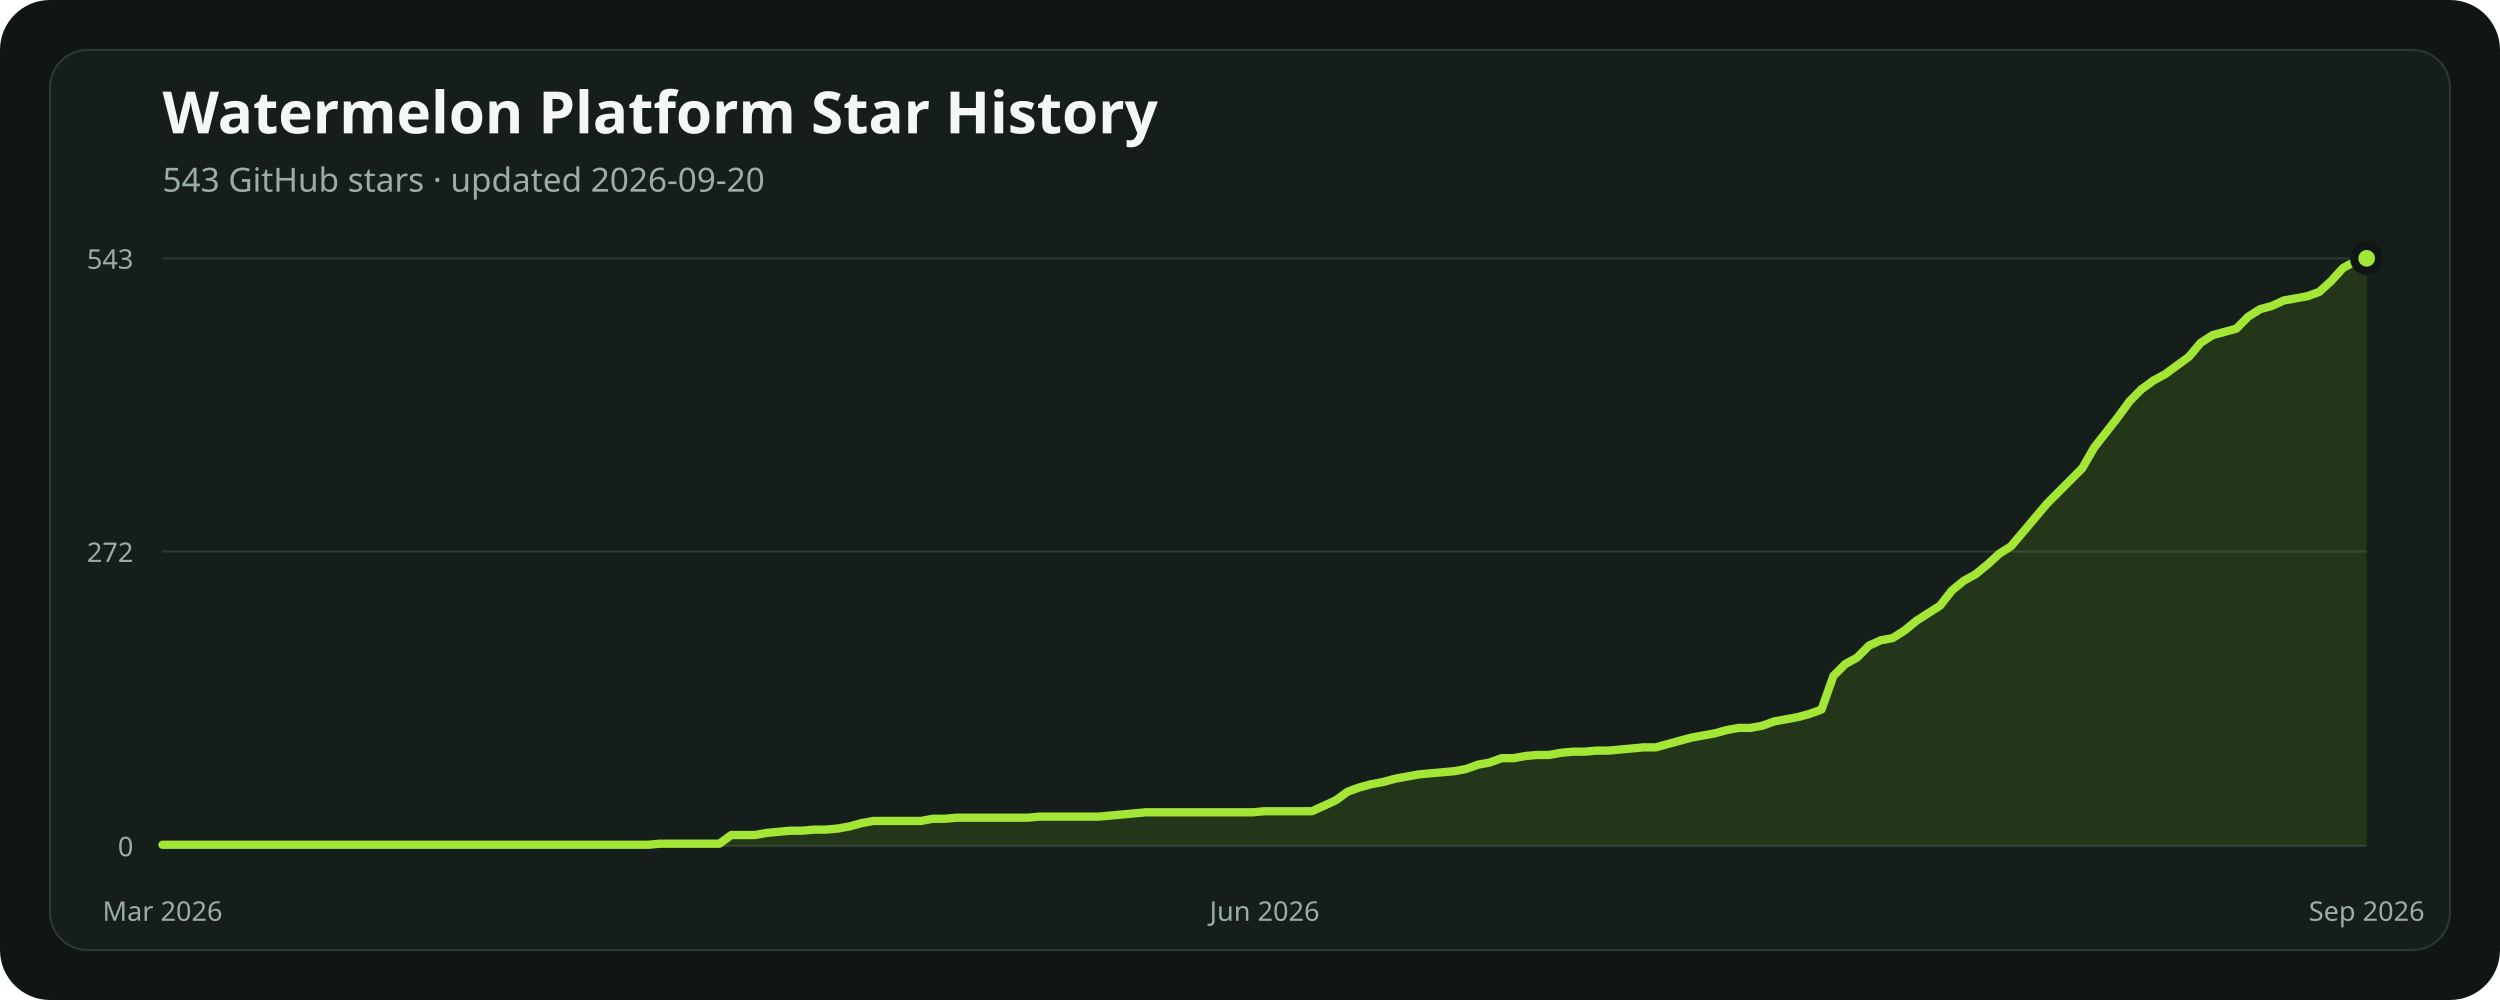
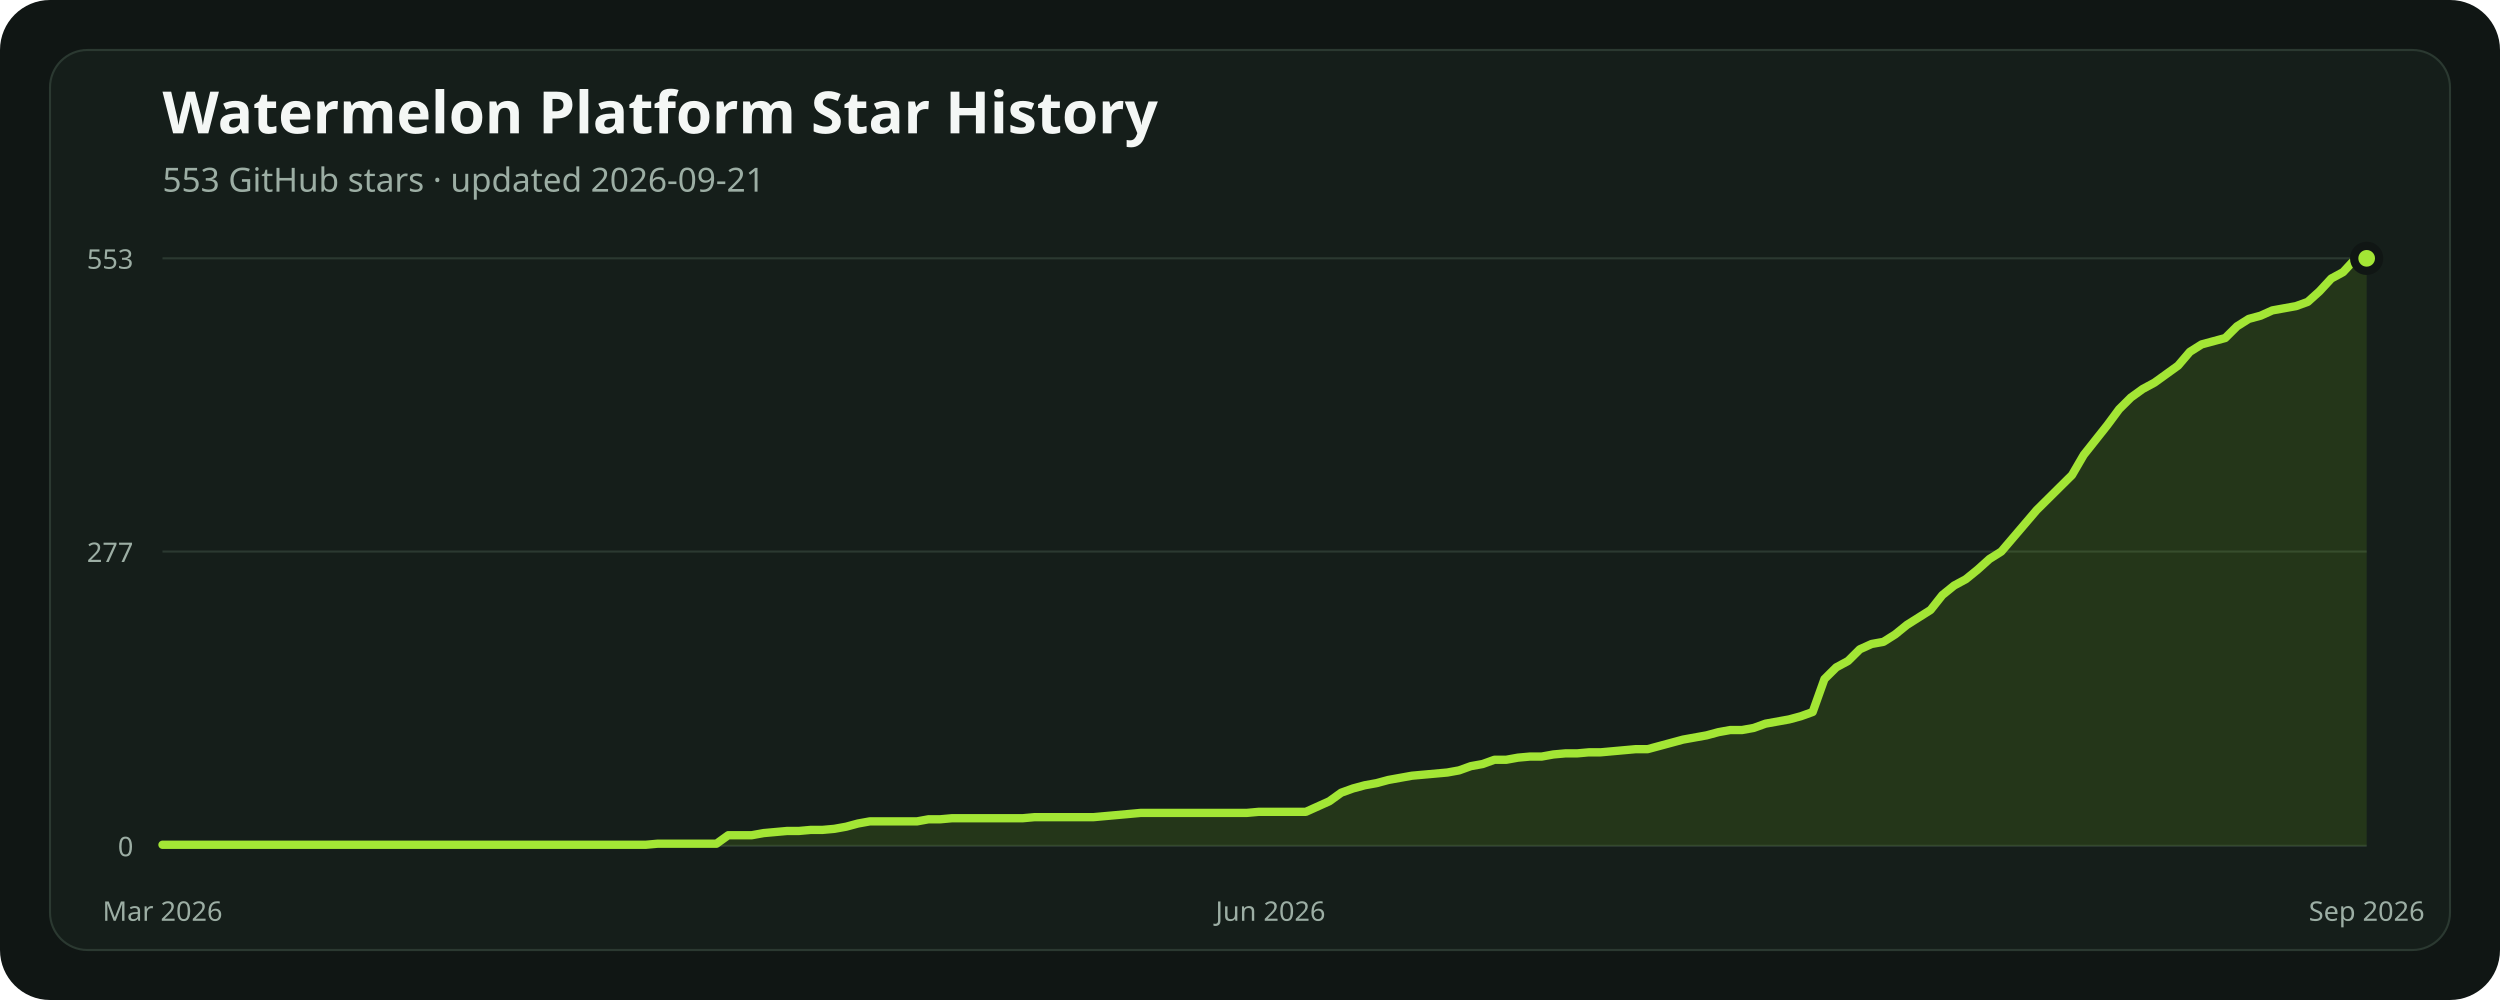
<svg xmlns="http://www.w3.org/2000/svg" width="1200" height="480" viewBox="0 0 1200 480" role="img" aria-labelledby="title description">
  <rect width="1200" height="480" rx="24" fill="#101614" />
  <rect x="24" y="24" width="1152" height="432" rx="18" fill="#151e1a" stroke="#2b3931" />
  <text x="78" y="64" fill="#f4f7f5" font-family="ui-sans-serif, system-ui, sans-serif" font-size="28" font-weight="700">Watermelon Platform Star History</text>
-   <text x="78" y="92" fill="#9caea4" font-family="ui-sans-serif, system-ui, sans-serif" font-size="16">543 GitHub stars · updated 2026-09-20</text>
+   <text x="78" y="92" fill="#9caea4" font-family="ui-sans-serif, system-ui, sans-serif" font-size="16">553 GitHub stars · updated 2026-09-21</text>
  <line x1="78" x2="1136" y1="406" y2="406" stroke="#2b3931" stroke-width="1" />
  <text x="64" y="411" text-anchor="end" fill="#9caea4" font-family="ui-sans-serif, system-ui, sans-serif" font-size="13">0</text>
-   <line x1="78" x2="1136" y1="264.74" y2="264.74" stroke="#2b3931" stroke-width="1" />
-   <text x="64" y="269.74" text-anchor="end" fill="#9caea4" font-family="ui-sans-serif, system-ui, sans-serif" font-size="13">272</text>
+   <line x1="78" x2="1136" y1="264.745" y2="264.745" stroke="#2b3931" stroke-width="1" />
+   <text x="64" y="269.745" text-anchor="end" fill="#9caea4" font-family="ui-sans-serif, system-ui, sans-serif" font-size="13">277</text>
  <line x1="78" x2="1136" y1="124" y2="124" stroke="#2b3931" stroke-width="1" />
-   <text x="64" y="129" text-anchor="end" fill="#9caea4" font-family="ui-sans-serif, system-ui, sans-serif" font-size="13">543</text>
-   <polygon points="78,406 78.00,405.48 83.69,405.48 89.38,405.48 95.06,405.48 100.75,405.48 106.44,405.48 112.13,405.48 117.82,405.48 123.51,405.48 129.19,405.48 134.88,405.48 140.57,405.48 146.26,405.48 151.95,405.48 157.63,405.48 163.32,405.48 169.01,405.48 174.70,405.48 180.39,405.48 186.08,405.48 191.76,405.48 197.45,405.48 203.14,405.48 208.83,405.48 214.52,405.48 220.20,405.48 225.89,405.48 231.58,405.48 237.27,405.48 242.96,405.48 248.65,405.48 254.33,405.48 260.02,405.48 265.71,405.48 271.40,405.48 277.09,405.48 282.77,405.48 288.46,405.48 294.15,405.48 299.84,405.48 305.53,405.48 311.22,405.48 316.90,404.96 322.59,404.96 328.28,404.96 333.97,404.96 339.66,404.96 345.34,404.96 351.03,400.81 356.72,400.81 362.41,400.81 368.10,399.77 373.78,399.25 379.47,398.73 385.16,398.73 390.85,398.21 396.54,398.21 402.23,397.69 407.91,396.65 413.60,395.09 419.29,394.06 424.98,394.06 430.67,394.06 436.35,394.06 442.04,394.06 447.73,393.02 453.42,393.02 459.11,392.50 464.80,392.50 470.48,392.50 476.17,392.50 481.86,392.50 487.55,392.50 493.24,392.50 498.92,391.98 504.61,391.98 510.30,391.98 515.99,391.98 521.68,391.98 527.37,391.98 533.05,391.46 538.74,390.94 544.43,390.42 550.12,389.90 555.81,389.90 561.49,389.90 567.18,389.90 572.87,389.90 578.56,389.90 584.25,389.90 589.94,389.90 595.62,389.90 601.31,389.90 607.00,389.38 612.69,389.38 618.38,389.38 624.06,389.38 629.75,389.38 635.44,386.78 641.13,384.19 646.82,380.03 652.51,377.96 658.19,376.40 663.88,375.36 669.57,373.80 675.26,372.76 680.95,371.72 686.63,371.20 692.32,370.69 698.01,370.17 703.70,369.13 709.39,367.05 715.08,366.01 720.76,363.93 726.45,363.93 732.14,362.90 737.83,362.38 743.52,362.38 749.20,361.34 754.89,360.82 760.58,360.82 766.27,360.30 771.96,360.30 777.65,359.78 783.33,359.26 789.02,358.74 794.71,358.74 800.40,357.18 806.09,355.62 811.77,354.07 817.46,353.03 823.15,351.99 828.84,350.43 834.53,349.39 840.22,349.39 845.90,348.35 851.59,346.28 857.28,345.24 862.97,344.20 868.66,342.64 874.34,340.56 880.03,324.46 885.72,318.75 891.41,315.64 897.10,309.92 902.78,307.33 908.47,306.29 914.16,302.65 919.85,297.98 925.54,294.34 931.23,290.71 936.91,283.44 942.60,278.76 948.29,275.65 953.98,270.97 959.67,265.78 965.35,262.14 971.04,255.39 976.73,248.64 982.42,241.89 988.11,236.18 993.80,230.46 999.48,224.75 1005.17,214.88 1010.86,207.61 1016.55,200.34 1022.24,192.55 1027.92,186.84 1033.61,182.69 1039.30,179.57 1044.99,175.41 1050.68,171.26 1056.37,164.51 1062.05,160.87 1067.74,159.31 1073.43,157.76 1079.12,152.04 1084.81,148.41 1090.49,146.85 1096.18,144.25 1101.87,143.22 1107.56,142.18 1113.25,140.10 1118.94,134.91 1124.62,128.67 1130.31,125.56 1136.00,124.00 1136,406" fill="#84cc1624" />
-   <polyline points="78.00,405.48 83.69,405.48 89.38,405.48 95.06,405.48 100.75,405.48 106.44,405.48 112.13,405.48 117.82,405.48 123.51,405.48 129.19,405.48 134.88,405.48 140.57,405.48 146.26,405.48 151.95,405.48 157.63,405.48 163.32,405.48 169.01,405.48 174.70,405.48 180.39,405.48 186.08,405.48 191.76,405.48 197.45,405.48 203.14,405.48 208.83,405.48 214.52,405.48 220.20,405.48 225.89,405.48 231.58,405.48 237.27,405.48 242.96,405.48 248.65,405.48 254.33,405.48 260.02,405.48 265.71,405.48 271.40,405.48 277.09,405.48 282.77,405.48 288.46,405.48 294.15,405.48 299.84,405.48 305.53,405.48 311.22,405.48 316.90,404.96 322.59,404.96 328.28,404.96 333.97,404.96 339.66,404.96 345.34,404.96 351.03,400.81 356.72,400.81 362.41,400.81 368.10,399.77 373.78,399.25 379.47,398.73 385.16,398.73 390.85,398.21 396.54,398.21 402.23,397.69 407.91,396.65 413.60,395.09 419.29,394.06 424.98,394.06 430.67,394.06 436.35,394.06 442.04,394.06 447.73,393.02 453.42,393.02 459.11,392.50 464.80,392.50 470.48,392.50 476.17,392.50 481.86,392.50 487.55,392.50 493.24,392.50 498.92,391.98 504.61,391.98 510.30,391.98 515.99,391.98 521.68,391.98 527.37,391.98 533.05,391.46 538.74,390.94 544.43,390.42 550.12,389.90 555.81,389.90 561.49,389.90 567.18,389.90 572.87,389.90 578.56,389.90 584.25,389.90 589.94,389.90 595.62,389.90 601.31,389.90 607.00,389.38 612.69,389.38 618.38,389.38 624.06,389.38 629.75,389.38 635.44,386.78 641.13,384.19 646.82,380.03 652.51,377.96 658.19,376.40 663.88,375.36 669.57,373.80 675.26,372.76 680.95,371.72 686.63,371.20 692.32,370.69 698.01,370.17 703.70,369.13 709.39,367.05 715.08,366.01 720.76,363.93 726.45,363.93 732.14,362.90 737.83,362.38 743.52,362.38 749.20,361.34 754.89,360.82 760.58,360.82 766.27,360.30 771.96,360.30 777.65,359.78 783.33,359.26 789.02,358.74 794.71,358.74 800.40,357.18 806.09,355.62 811.77,354.07 817.46,353.03 823.15,351.99 828.84,350.43 834.53,349.39 840.22,349.39 845.90,348.35 851.59,346.28 857.28,345.24 862.97,344.20 868.66,342.64 874.34,340.56 880.03,324.46 885.72,318.75 891.41,315.64 897.10,309.92 902.78,307.33 908.47,306.29 914.16,302.65 919.85,297.98 925.54,294.34 931.23,290.71 936.91,283.44 942.60,278.76 948.29,275.65 953.98,270.97 959.67,265.78 965.35,262.14 971.04,255.39 976.73,248.64 982.42,241.89 988.11,236.18 993.80,230.46 999.48,224.75 1005.17,214.88 1010.86,207.61 1016.55,200.34 1022.24,192.55 1027.92,186.84 1033.61,182.69 1039.30,179.57 1044.99,175.41 1050.68,171.26 1056.37,164.51 1062.05,160.87 1067.74,159.31 1073.43,157.76 1079.12,152.04 1084.81,148.41 1090.49,146.85 1096.18,144.25 1101.87,143.22 1107.56,142.18 1113.25,140.10 1118.94,134.91 1124.62,128.67 1130.31,125.56 1136.00,124.00" fill="none" stroke="#a3e635" stroke-width="4" stroke-linecap="round" stroke-linejoin="round" />
+   <text x="64" y="129" text-anchor="end" fill="#9caea4" font-family="ui-sans-serif, system-ui, sans-serif" font-size="13">553</text>
+   <polygon points="78,406 78.00,405.49 83.66,405.49 89.32,405.49 94.97,405.49 100.63,405.49 106.29,405.49 111.95,405.49 117.60,405.49 123.26,405.49 128.92,405.49 134.58,405.49 140.24,405.49 145.89,405.49 151.55,405.49 157.21,405.49 162.87,405.49 168.52,405.49 174.18,405.49 179.84,405.49 185.50,405.49 191.16,405.49 196.81,405.49 202.47,405.49 208.13,405.49 213.79,405.49 219.44,405.49 225.10,405.49 230.76,405.49 236.42,405.49 242.07,405.49 247.73,405.49 253.39,405.49 259.05,405.49 264.71,405.49 270.36,405.49 276.02,405.49 281.68,405.49 287.34,405.49 292.99,405.49 298.65,405.49 304.31,405.49 309.97,405.49 315.63,404.98 321.28,404.98 326.94,404.98 332.60,404.98 338.26,404.98 343.91,404.98 349.57,400.90 355.23,400.90 360.89,400.90 366.55,399.88 372.20,399.37 377.86,398.86 383.52,398.86 389.18,398.35 394.83,398.35 400.49,397.84 406.15,396.82 411.81,395.29 417.47,394.27 423.12,394.27 428.78,394.27 434.44,394.27 440.10,394.27 445.75,393.25 451.41,393.25 457.07,392.74 462.73,392.74 468.39,392.74 474.04,392.74 479.70,392.74 485.36,392.74 491.02,392.74 496.67,392.23 502.33,392.23 507.99,392.23 513.65,392.23 519.30,392.23 524.96,392.23 530.62,391.72 536.28,391.21 541.94,390.70 547.59,390.19 553.25,390.19 558.91,390.19 564.57,390.19 570.22,390.19 575.88,390.19 581.54,390.19 587.20,390.19 592.86,390.19 598.51,390.19 604.17,389.68 609.83,389.68 615.49,389.68 621.14,389.68 626.80,389.68 632.46,387.13 638.12,384.58 643.78,380.50 649.43,378.46 655.09,376.93 660.75,375.91 666.41,374.38 672.06,373.36 677.72,372.34 683.38,371.83 689.04,371.32 694.70,370.81 700.35,369.79 706.01,367.75 711.67,366.73 717.33,364.69 722.98,364.69 728.64,363.67 734.30,363.16 739.96,363.16 745.61,362.14 751.27,361.63 756.93,361.63 762.59,361.12 768.25,361.12 773.90,360.61 779.56,360.10 785.22,359.59 790.88,359.59 796.53,358.07 802.19,356.54 807.85,355.01 813.51,353.99 819.17,352.97 824.82,351.44 830.48,350.42 836.14,350.42 841.80,349.40 847.45,347.36 853.11,346.34 858.77,345.32 864.43,343.79 870.09,341.75 875.74,325.94 881.40,320.33 887.06,317.27 892.72,311.66 898.37,309.11 904.03,308.09 909.69,304.52 915.35,299.93 921.01,296.36 926.66,292.79 932.32,285.65 937.98,281.06 943.64,278.00 949.29,273.41 954.95,268.31 960.61,264.75 966.27,258.12 971.93,251.49 977.58,244.86 983.24,239.25 988.90,233.64 994.56,228.03 1000.21,218.34 1005.87,211.20 1011.53,204.06 1017.19,196.41 1022.84,190.80 1028.50,186.72 1034.16,183.66 1039.82,179.58 1045.48,175.50 1051.13,168.88 1056.79,165.31 1062.45,163.78 1068.11,162.25 1073.76,156.64 1079.42,153.07 1085.08,151.54 1090.74,148.99 1096.40,147.97 1102.05,146.95 1107.71,144.91 1113.37,139.81 1119.03,133.69 1124.68,130.63 1130.34,124.51 1136.00,124.00 1136,406" fill="#84cc1624" />
+   <polyline points="78.00,405.49 83.66,405.49 89.32,405.49 94.97,405.49 100.63,405.49 106.29,405.49 111.95,405.49 117.60,405.49 123.26,405.49 128.92,405.49 134.58,405.49 140.24,405.49 145.89,405.49 151.55,405.49 157.21,405.49 162.87,405.49 168.52,405.49 174.18,405.49 179.84,405.49 185.50,405.49 191.16,405.49 196.81,405.49 202.47,405.49 208.13,405.49 213.79,405.49 219.44,405.49 225.10,405.49 230.76,405.49 236.42,405.49 242.07,405.49 247.73,405.49 253.39,405.49 259.05,405.49 264.71,405.49 270.36,405.49 276.02,405.49 281.68,405.49 287.34,405.49 292.99,405.49 298.65,405.49 304.31,405.49 309.97,405.49 315.63,404.98 321.28,404.98 326.94,404.98 332.60,404.98 338.26,404.98 343.91,404.98 349.57,400.90 355.23,400.90 360.89,400.90 366.55,399.88 372.20,399.37 377.86,398.86 383.52,398.86 389.18,398.35 394.83,398.35 400.49,397.84 406.15,396.82 411.81,395.29 417.47,394.27 423.12,394.27 428.78,394.27 434.44,394.27 440.10,394.27 445.75,393.25 451.41,393.25 457.07,392.74 462.73,392.74 468.39,392.74 474.04,392.74 479.70,392.74 485.36,392.74 491.02,392.74 496.67,392.23 502.33,392.23 507.99,392.23 513.65,392.23 519.30,392.23 524.96,392.23 530.62,391.72 536.28,391.21 541.94,390.70 547.59,390.19 553.25,390.19 558.91,390.19 564.57,390.19 570.22,390.19 575.88,390.19 581.54,390.19 587.20,390.19 592.86,390.19 598.51,390.19 604.17,389.68 609.83,389.68 615.49,389.68 621.14,389.68 626.80,389.68 632.46,387.13 638.12,384.58 643.78,380.50 649.43,378.46 655.09,376.93 660.75,375.91 666.41,374.38 672.06,373.36 677.72,372.34 683.38,371.83 689.04,371.32 694.70,370.81 700.35,369.79 706.01,367.75 711.67,366.73 717.33,364.69 722.98,364.69 728.64,363.67 734.30,363.16 739.96,363.16 745.61,362.14 751.27,361.63 756.93,361.63 762.59,361.12 768.25,361.12 773.90,360.61 779.56,360.10 785.22,359.59 790.88,359.59 796.53,358.07 802.19,356.54 807.85,355.01 813.51,353.99 819.17,352.97 824.82,351.44 830.48,350.42 836.14,350.42 841.80,349.40 847.45,347.36 853.11,346.34 858.77,345.32 864.43,343.79 870.09,341.75 875.74,325.94 881.40,320.33 887.06,317.27 892.72,311.66 898.37,309.11 904.03,308.09 909.69,304.52 915.35,299.93 921.01,296.36 926.66,292.79 932.32,285.65 937.98,281.06 943.64,278.00 949.29,273.41 954.95,268.31 960.61,264.75 966.27,258.12 971.93,251.49 977.58,244.86 983.24,239.25 988.90,233.64 994.56,228.03 1000.21,218.34 1005.87,211.20 1011.53,204.06 1017.19,196.41 1022.84,190.80 1028.50,186.72 1034.16,183.66 1039.82,179.58 1045.48,175.50 1051.13,168.88 1056.79,165.31 1062.45,163.78 1068.11,162.25 1073.76,156.64 1079.42,153.07 1085.08,151.54 1090.74,148.99 1096.40,147.97 1102.05,146.95 1107.71,144.91 1113.37,139.81 1119.03,133.69 1124.68,130.63 1130.34,124.51 1136.00,124.00" fill="none" stroke="#a3e635" stroke-width="4" stroke-linecap="round" stroke-linejoin="round" />
  <circle cx="1136" cy="124" r="6" fill="#a3e635" stroke="#101614" stroke-width="4" />
  <text x="78" y="442" text-anchor="middle" fill="#9caea4" font-family="ui-sans-serif, system-ui, sans-serif" font-size="13">Mar 2026</text>
-   <text x="607" y="442" text-anchor="middle" fill="#9caea4" font-family="ui-sans-serif, system-ui, sans-serif" font-size="13">Jun 2026</text>
+   <text x="609.829" y="442" text-anchor="middle" fill="#9caea4" font-family="ui-sans-serif, system-ui, sans-serif" font-size="13">Jun 2026</text>
  <text x="1136" y="442" text-anchor="middle" fill="#9caea4" font-family="ui-sans-serif, system-ui, sans-serif" font-size="13">Sep 2026</text>
</svg>
